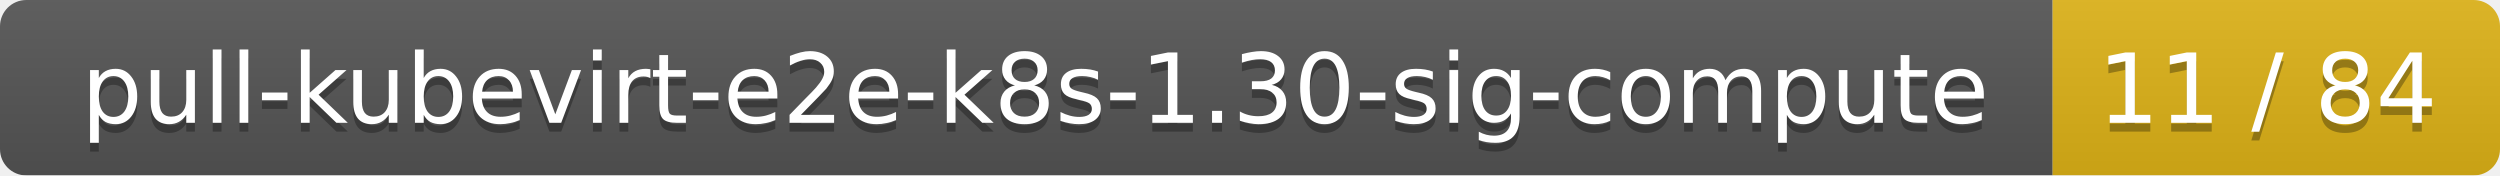
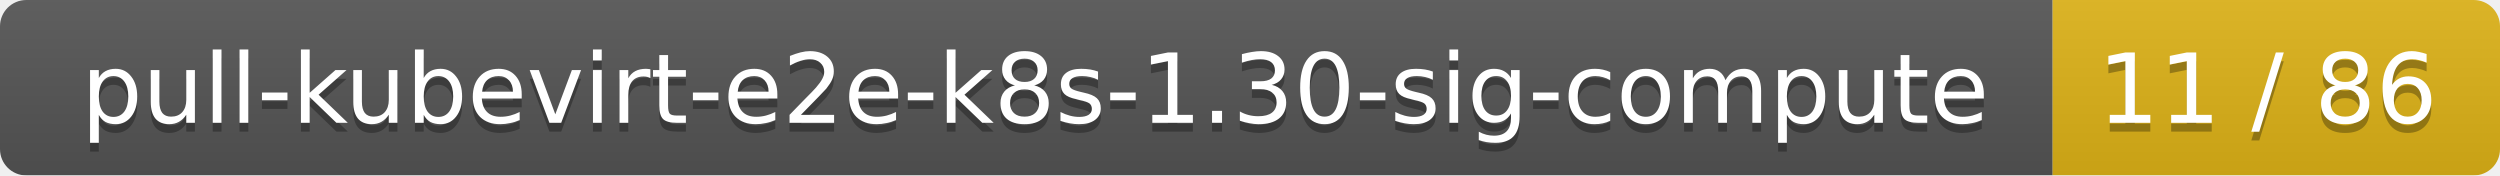
<svg xmlns="http://www.w3.org/2000/svg" width="285" height="20">
  <linearGradient id="smooth" x2="0" y2="100%">
    <stop offset="0" stop-color="#bbb" stop-opacity=".1" />
    <stop offset="1" stop-opacity=".1" />
  </linearGradient>
  <mask id="round">
    <rect width="285" height="20" rx="3" fill="#fff" />
  </mask>
  <g mask="url(#round)">
    <rect width="234" height="20" fill="#555" />
    <rect x="234" width="51" height="20" fill="#dfb317" />
    <rect width="285" height="20" fill="url(#smooth)" />
  </g>
  <g fill="#fff" text-anchor="middle" font-family="DejaVu Sans,Verdana,Geneva,sans-serif" font-size="11">
    <text x="118" y="15" fill="#010101" fill-opacity=".3">pull-kubevirt-e2e-k8s-1.30-sig-compute</text>
    <text x="118" y="14">pull-kubevirt-e2e-k8s-1.30-sig-compute</text>
-     <text x="258.5" y="15" fill="#010101" fill-opacity=".3">11 / 84</text>
-     <text x="258.5" y="14">11 / 84</text>
+     <text x="258.5" y="15" fill="#010101" fill-opacity=".3">11 / 86</text>
+     <text x="258.5" y="14">11 / 86</text>
  </g>
</svg>
